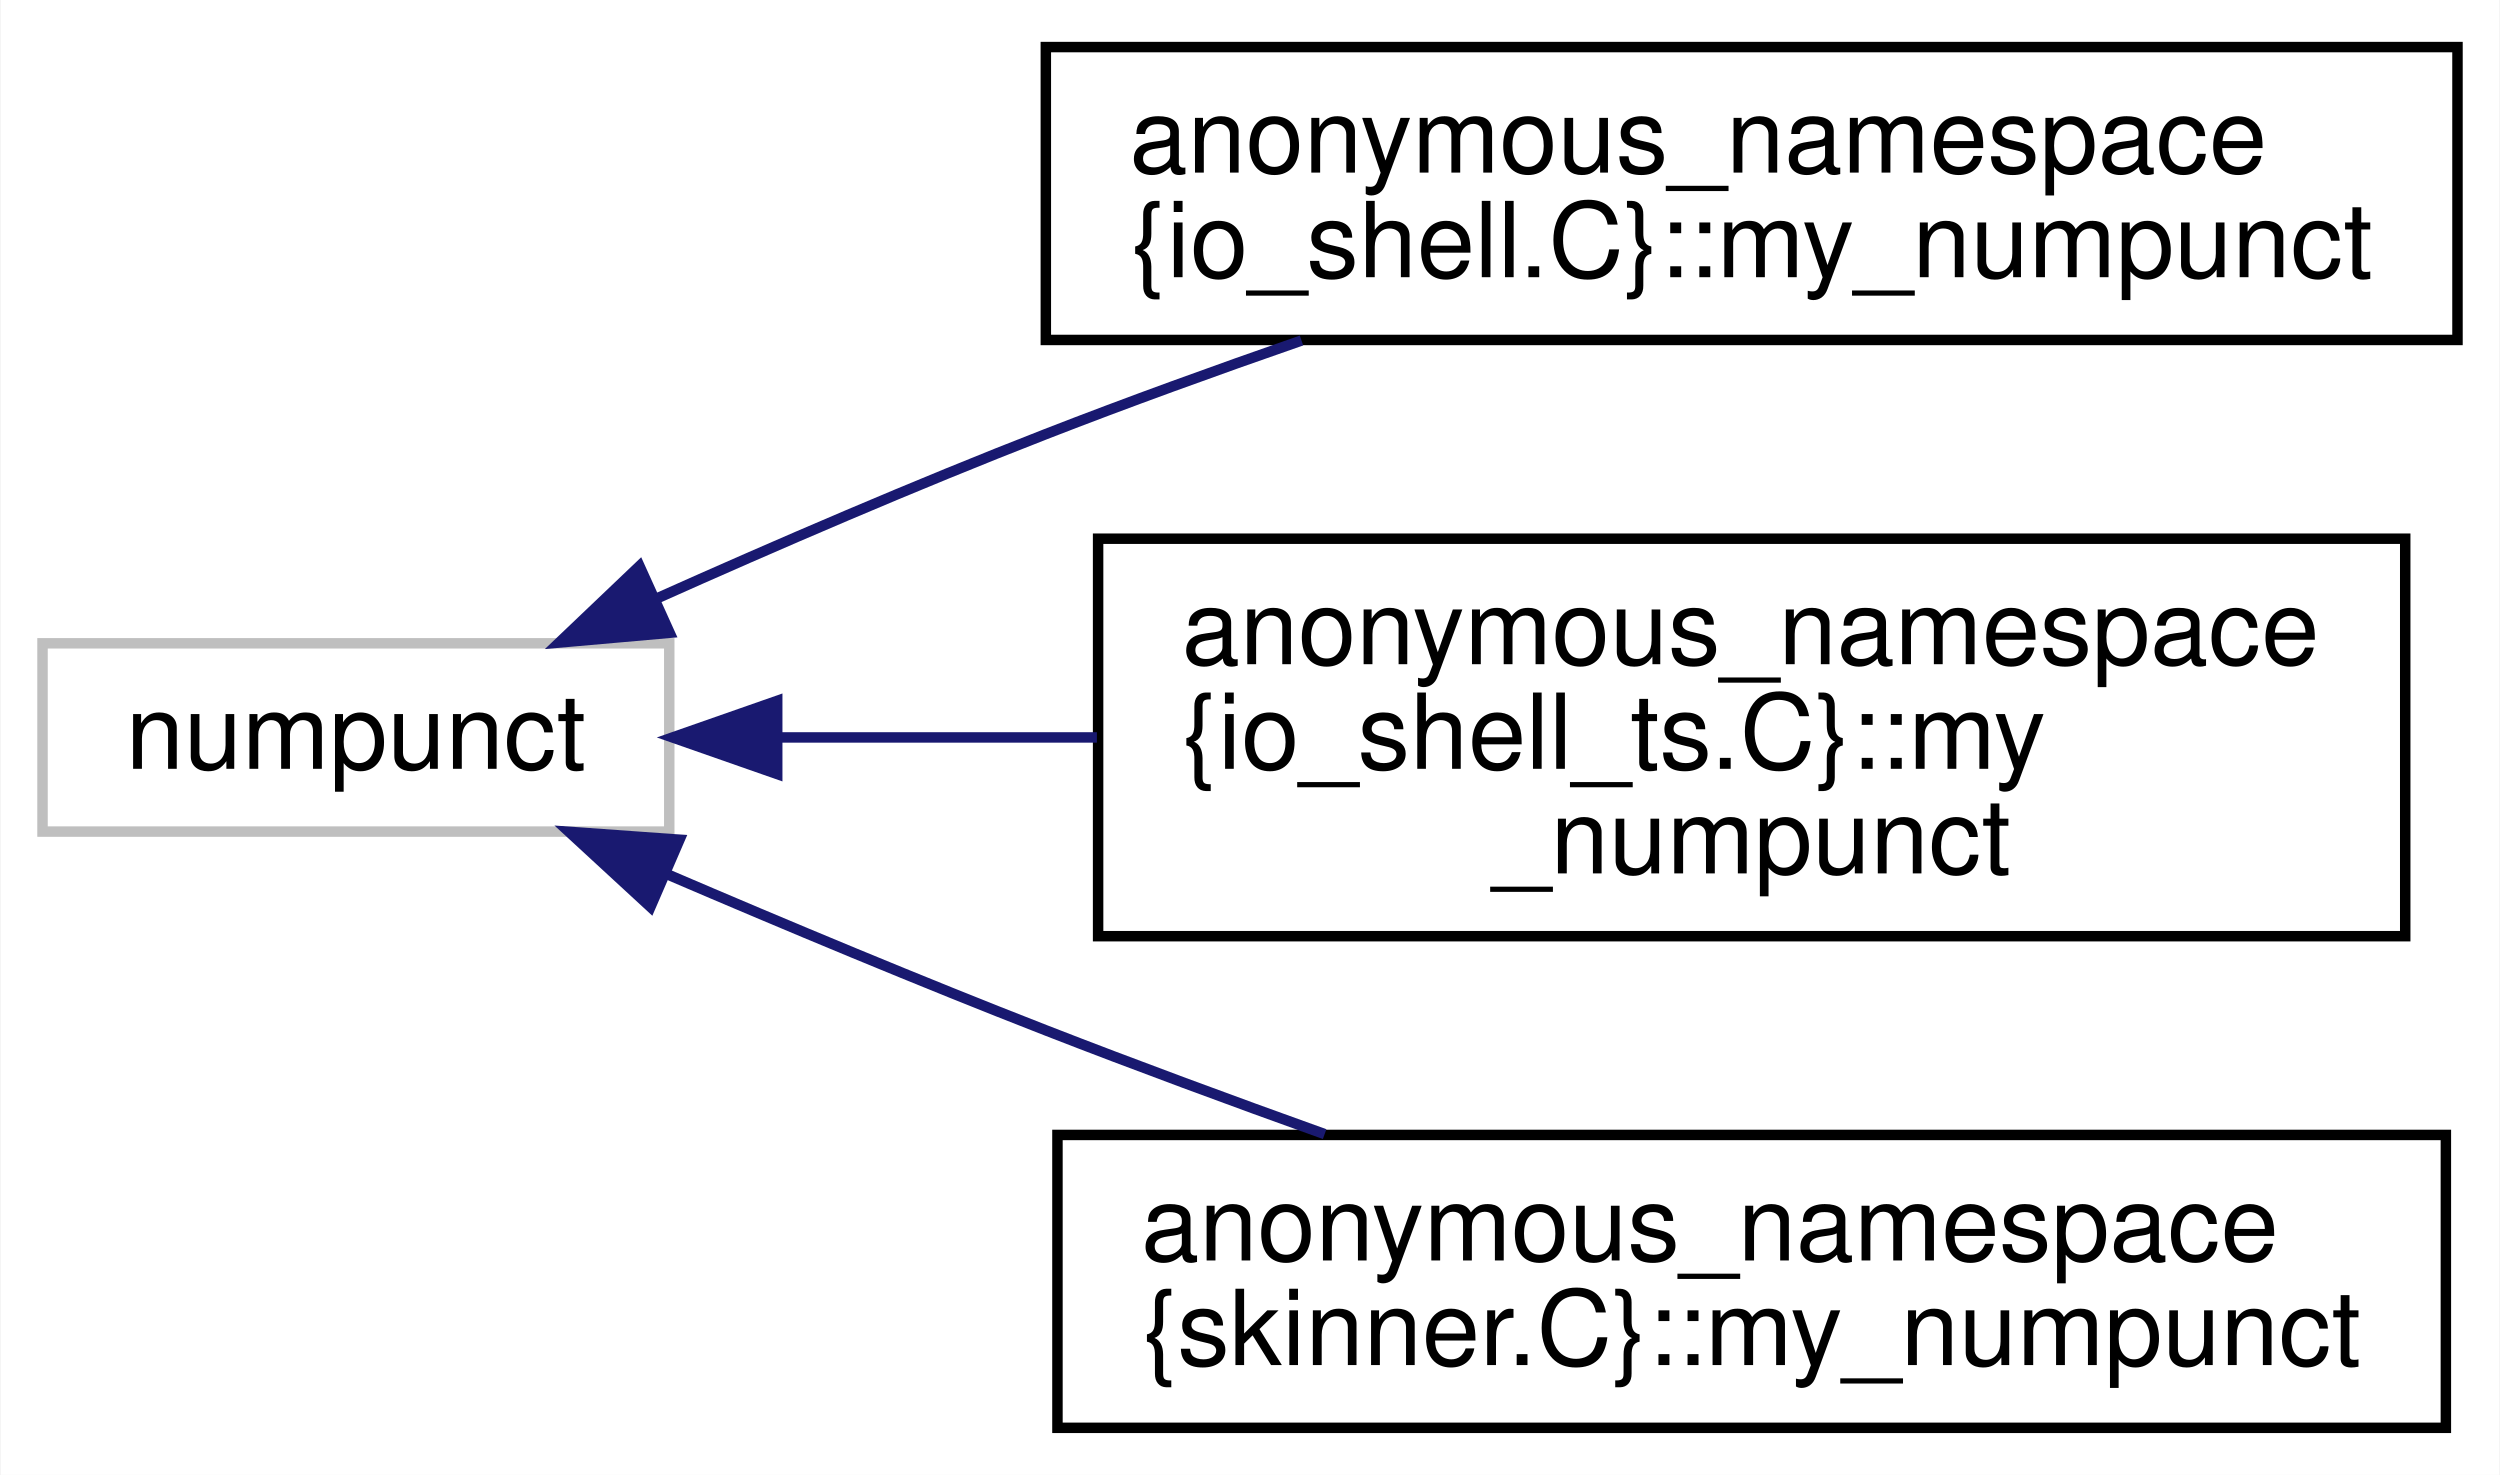
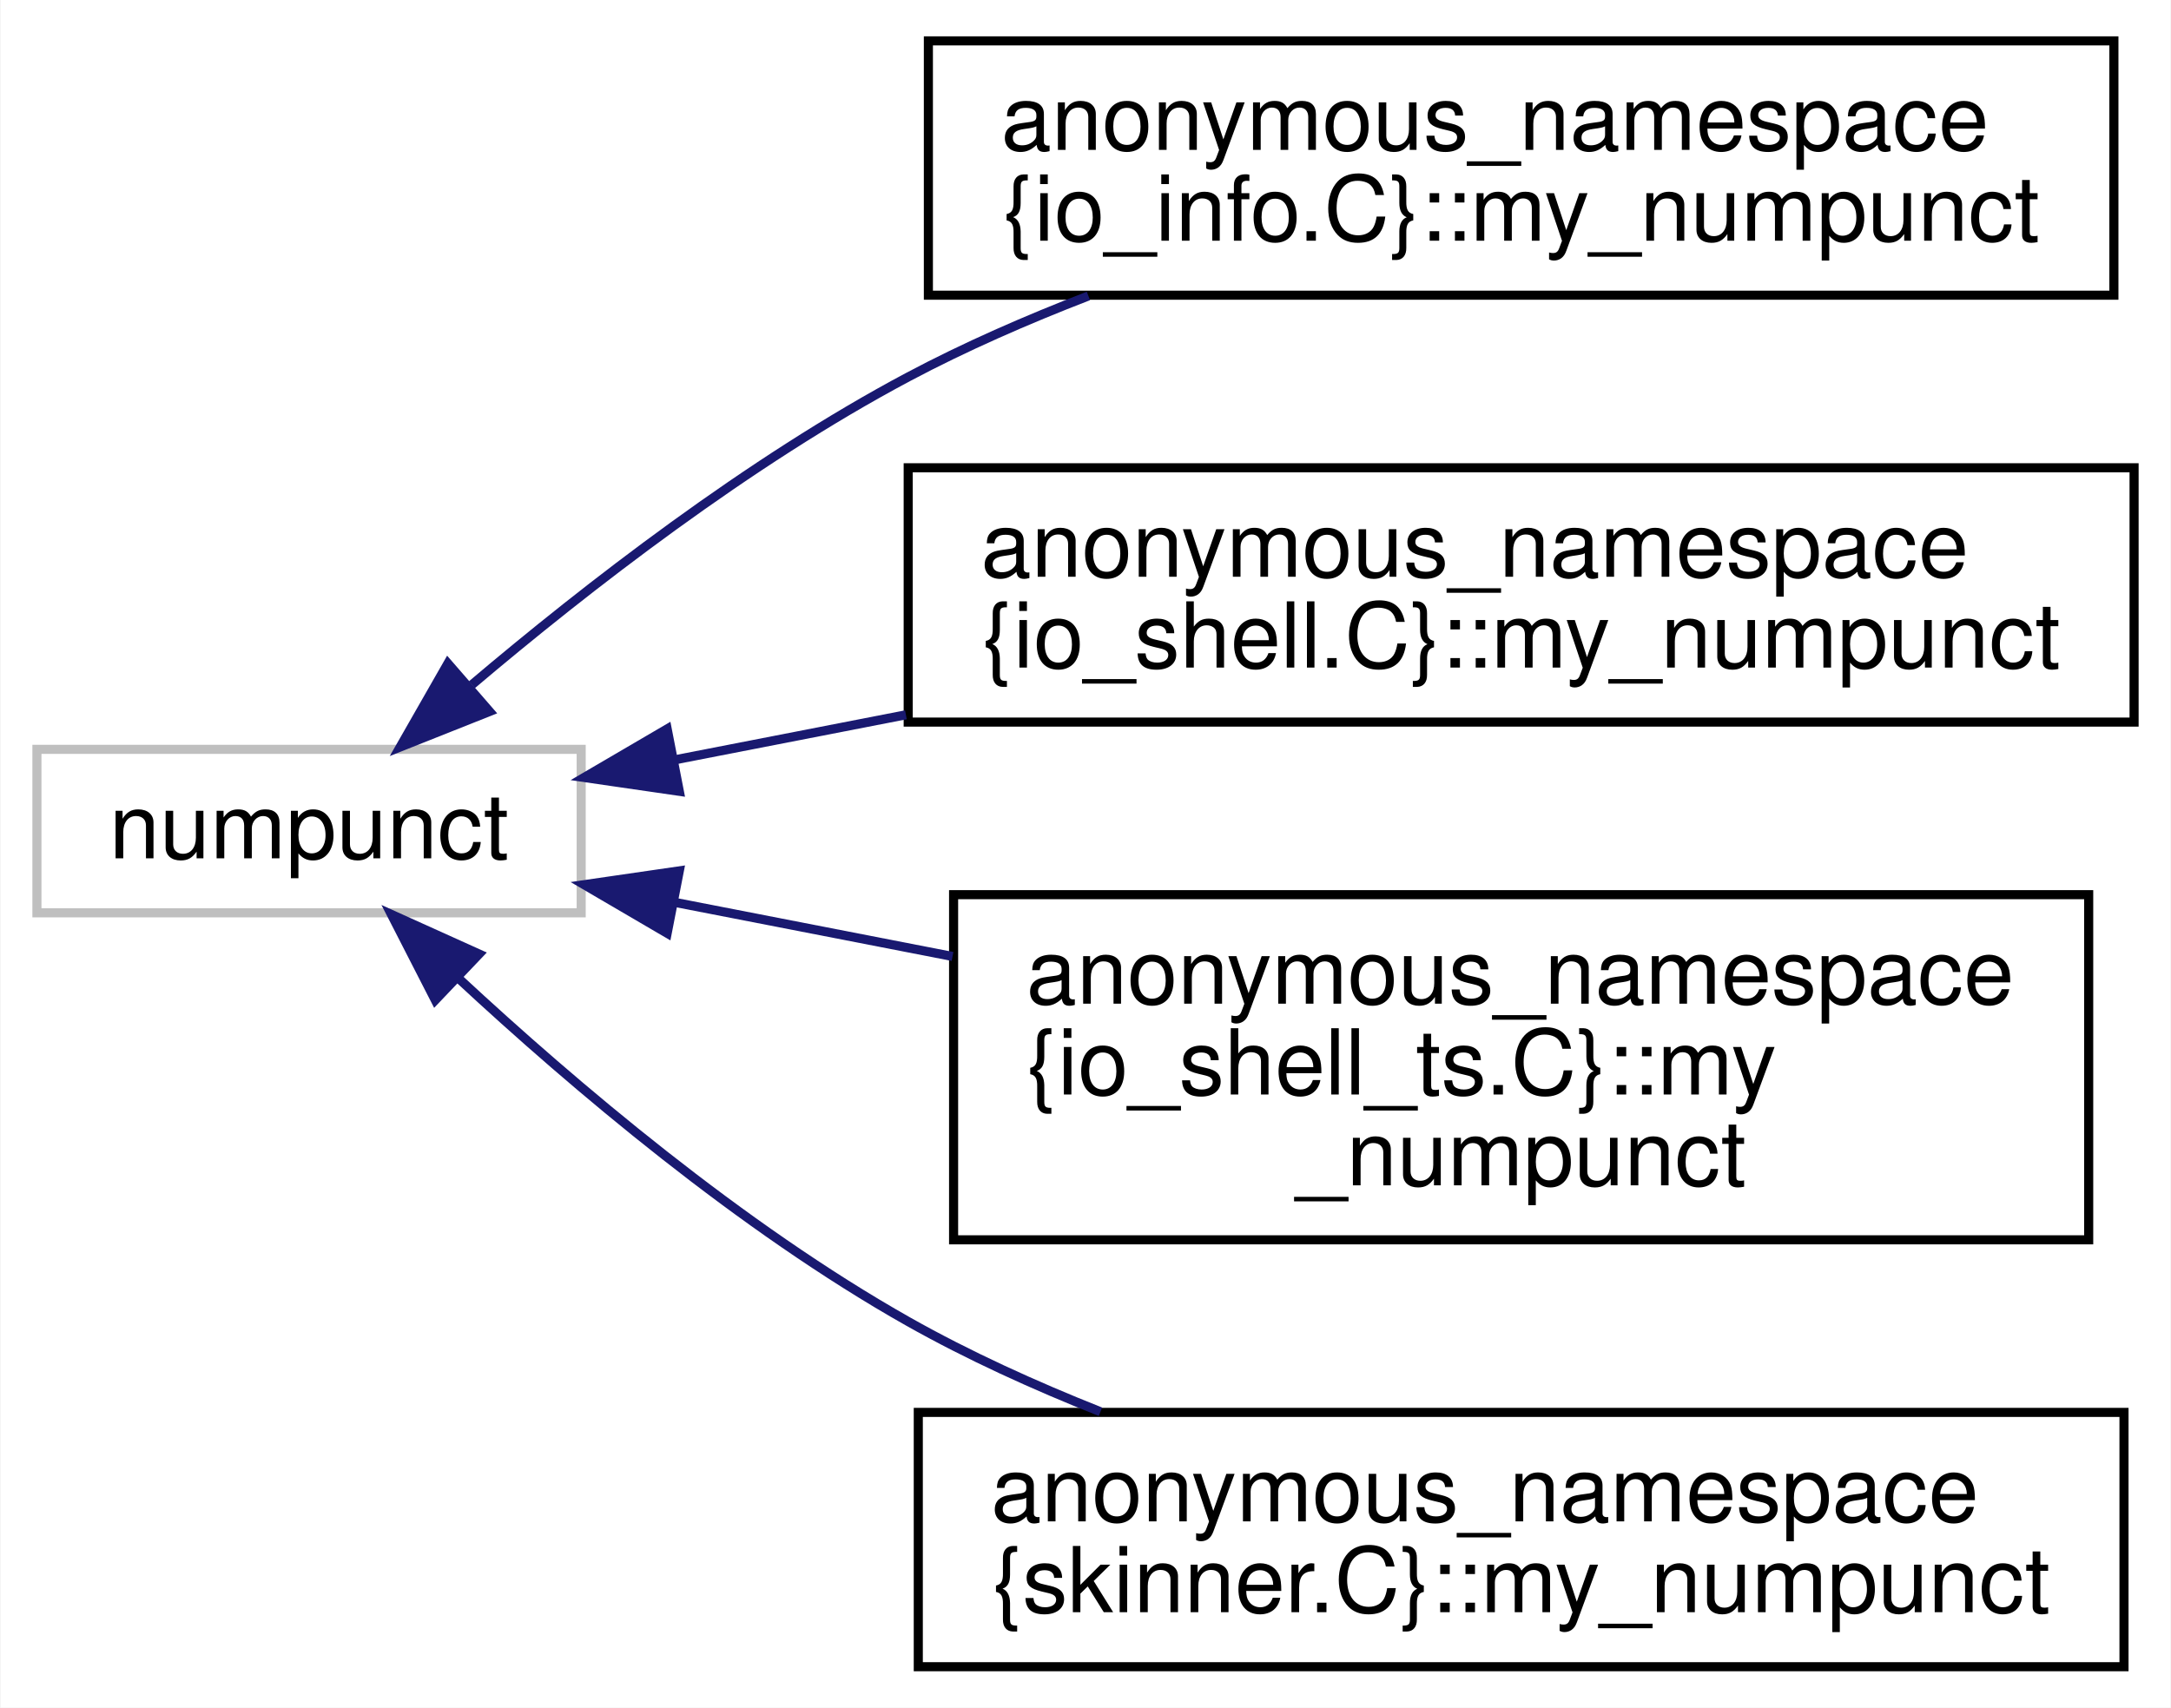
- <svg xmlns="http://www.w3.org/2000/svg" xmlns:xlink="http://www.w3.org/1999/xlink" width="239pt" height="141pt" viewBox="0.00 0.00 238.87 141.00">
-   <g id="graph0" class="graph" transform="scale(1 1) rotate(0) translate(4 137)">
-     <polygon fill="#ffffff" stroke="transparent" points="-4,4 -4,-137 234.871,-137 234.871,4 -4,4" />
+ <svg xmlns="http://www.w3.org/2000/svg" xmlns:xlink="http://www.w3.org/1999/xlink" width="239pt" height="188pt" viewBox="0.00 0.00 238.87 188.00">
+   <g id="graph0" class="graph" transform="scale(1 1) rotate(0) translate(4 184)">
+     <polygon fill="#ffffff" stroke="transparent" points="-4,4 -4,-184 234.871,-184 234.871,4 -4,4" />
    <g id="node1" class="node">
      <g id="a_node1">
        <a xlink:title=" ">
-           <polygon fill="#ffffff" stroke="#bfbfbf" points="0,-57.5 0,-75.5 59.916,-75.5 59.916,-57.5 0,-57.5" />
-           <text text-anchor="middle" x="29.958" y="-63.5" font-family="Helvetica,sans-Serif" font-size="10.00" fill="#000000">numpunct</text>
+           <polygon fill="#ffffff" stroke="#bfbfbf" points="0,-83.5 0,-101.5 59.916,-101.5 59.916,-83.5 0,-83.5" />
+           <text text-anchor="middle" x="29.958" y="-89.5" font-family="Helvetica,sans-Serif" font-size="10.00" fill="#000000">numpunct</text>
        </a>
      </g>
    </g>
    <g id="node2" class="node">
      <g id="a_node2">
+         <a xlink:href="structanonymous__namespace_02io__info_8C_03_1_1my__numpunct.html" target="_top" xlink:title=" ">
+           <polygon fill="#ffffff" stroke="#000000" points="98.138,-151.5 98.138,-179.5 228.649,-179.5 228.649,-151.5 98.138,-151.5" />
+           <text text-anchor="start" x="106.138" y="-167.5" font-family="Helvetica,sans-Serif" font-size="10.00" fill="#000000">anonymous_namespace</text>
+           <text text-anchor="middle" x="163.394" y="-157.5" font-family="Helvetica,sans-Serif" font-size="10.00" fill="#000000">{io_info.C}::my_numpunct</text>
+         </a>
+       </g>
+     </g>
+     <g id="edge1" class="edge">
+       <path fill="none" stroke="#191970" d="M47.885,-108.615C60.575,-119.365 78.39,-133.184 95.916,-142.5 102.145,-145.811 108.946,-148.788 115.755,-151.416" />
+       <polygon fill="#191970" stroke="#191970" points="49.831,-105.668 39.985,-101.755 45.241,-110.954 49.831,-105.668" />
+     </g>
+     <g id="node3" class="node">
+       <g id="a_node3">
        <a xlink:href="structanonymous__namespace_02io__shell_8C_03_1_1my__numpunct.html" target="_top" xlink:title=" ">
          <polygon fill="#ffffff" stroke="#000000" points="95.916,-104.5 95.916,-132.5 230.871,-132.5 230.871,-104.5 95.916,-104.5" />
          <text text-anchor="start" x="103.916" y="-120.5" font-family="Helvetica,sans-Serif" font-size="10.00" fill="#000000">anonymous_namespace</text>
          <text text-anchor="middle" x="163.394" y="-110.5" font-family="Helvetica,sans-Serif" font-size="10.00" fill="#000000">{io_shell.C}::my_numpunct</text>
        </a>
      </g>
    </g>
-     <g id="edge1" class="edge">
-       <path fill="none" stroke="#191970" d="M58.548,-79.709C70.065,-84.862 83.531,-90.677 95.916,-95.5 103.758,-98.554 112.196,-101.609 120.358,-104.448" />
-       <polygon fill="#191970" stroke="#191970" points="59.953,-76.503 49.4,-75.573 57.07,-82.882 59.953,-76.503" />
+     <g id="edge2" class="edge">
+       <path fill="none" stroke="#191970" d="M70.111,-100.324C78.206,-101.901 86.924,-103.6 95.665,-105.303" />
+       <polygon fill="#191970" stroke="#191970" points="70.721,-96.877 60.237,-98.4 69.383,-103.748 70.721,-96.877" />
    </g>
-     <g id="node3" class="node">
-       <g id="a_node3">
+     <g id="node4" class="node">
+       <g id="a_node4">
        <a xlink:href="structanonymous__namespace_02io__shell__ts_8C_03_1_1my__numpunct.html" target="_top" xlink:title=" ">
          <polygon fill="#ffffff" stroke="#000000" points="100.914,-47.5 100.914,-85.5 225.874,-85.5 225.874,-47.5 100.914,-47.5" />
          <text text-anchor="start" x="108.914" y="-73.5" font-family="Helvetica,sans-Serif" font-size="10.00" fill="#000000">anonymous_namespace</text>
          <text text-anchor="start" x="108.914" y="-63.5" font-family="Helvetica,sans-Serif" font-size="10.00" fill="#000000">{io_shell_ts.C}::my</text>
          <text text-anchor="middle" x="163.394" y="-53.5" font-family="Helvetica,sans-Serif" font-size="10.00" fill="#000000">_numpunct</text>
        </a>
      </g>
    </g>
-     <g id="edge2" class="edge">
-       <path fill="none" stroke="#191970" d="M70.295,-66.5C79.924,-66.5 90.428,-66.5 100.798,-66.5" />
-       <polygon fill="#191970" stroke="#191970" points="70.237,-63 60.237,-66.5 70.237,-70 70.237,-63" />
+     <g id="edge3" class="edge">
+       <path fill="none" stroke="#191970" d="M70.295,-84.64C79.924,-82.764 90.428,-80.717 100.798,-78.697" />
+       <polygon fill="#191970" stroke="#191970" points="69.383,-81.252 60.237,-86.6 70.721,-88.123 69.383,-81.252" />
    </g>
-     <g id="node4" class="node">
-       <g id="a_node4">
+     <g id="node5" class="node">
+       <g id="a_node5">
        <a xlink:href="structanonymous__namespace_02skinner_8C_03_1_1my__numpunct.html" target="_top" xlink:title=" ">
          <polygon fill="#ffffff" stroke="#000000" points="97.027,-.5 97.027,-28.5 229.76,-28.5 229.76,-.5 97.027,-.5" />
          <text text-anchor="start" x="105.027" y="-16.5" font-family="Helvetica,sans-Serif" font-size="10.00" fill="#000000">anonymous_namespace</text>
          <text text-anchor="middle" x="163.394" y="-6.5" font-family="Helvetica,sans-Serif" font-size="10.00" fill="#000000">{skinner.C}::my_numpunct</text>
        </a>
      </g>
    </g>
-     <g id="edge3" class="edge">
-       <path fill="none" stroke="#191970" d="M59.726,-53.417C71.002,-48.58 83.993,-43.147 95.916,-38.5 104.489,-35.159 113.744,-31.744 122.57,-28.578" />
-       <polygon fill="#191970" stroke="#191970" points="58.119,-50.299 50.329,-57.48 60.897,-56.724 58.119,-50.299" />
+     <g id="edge4" class="edge">
+       <path fill="none" stroke="#191970" d="M46.465,-76.239C59.134,-64.475 77.521,-48.883 95.916,-38.5 102.521,-34.772 109.81,-31.457 117.081,-28.572" />
+       <polygon fill="#191970" stroke="#191970" points="43.852,-73.894 39.022,-83.324 48.678,-78.964 43.852,-73.894" />
    </g>
  </g>
</svg>
